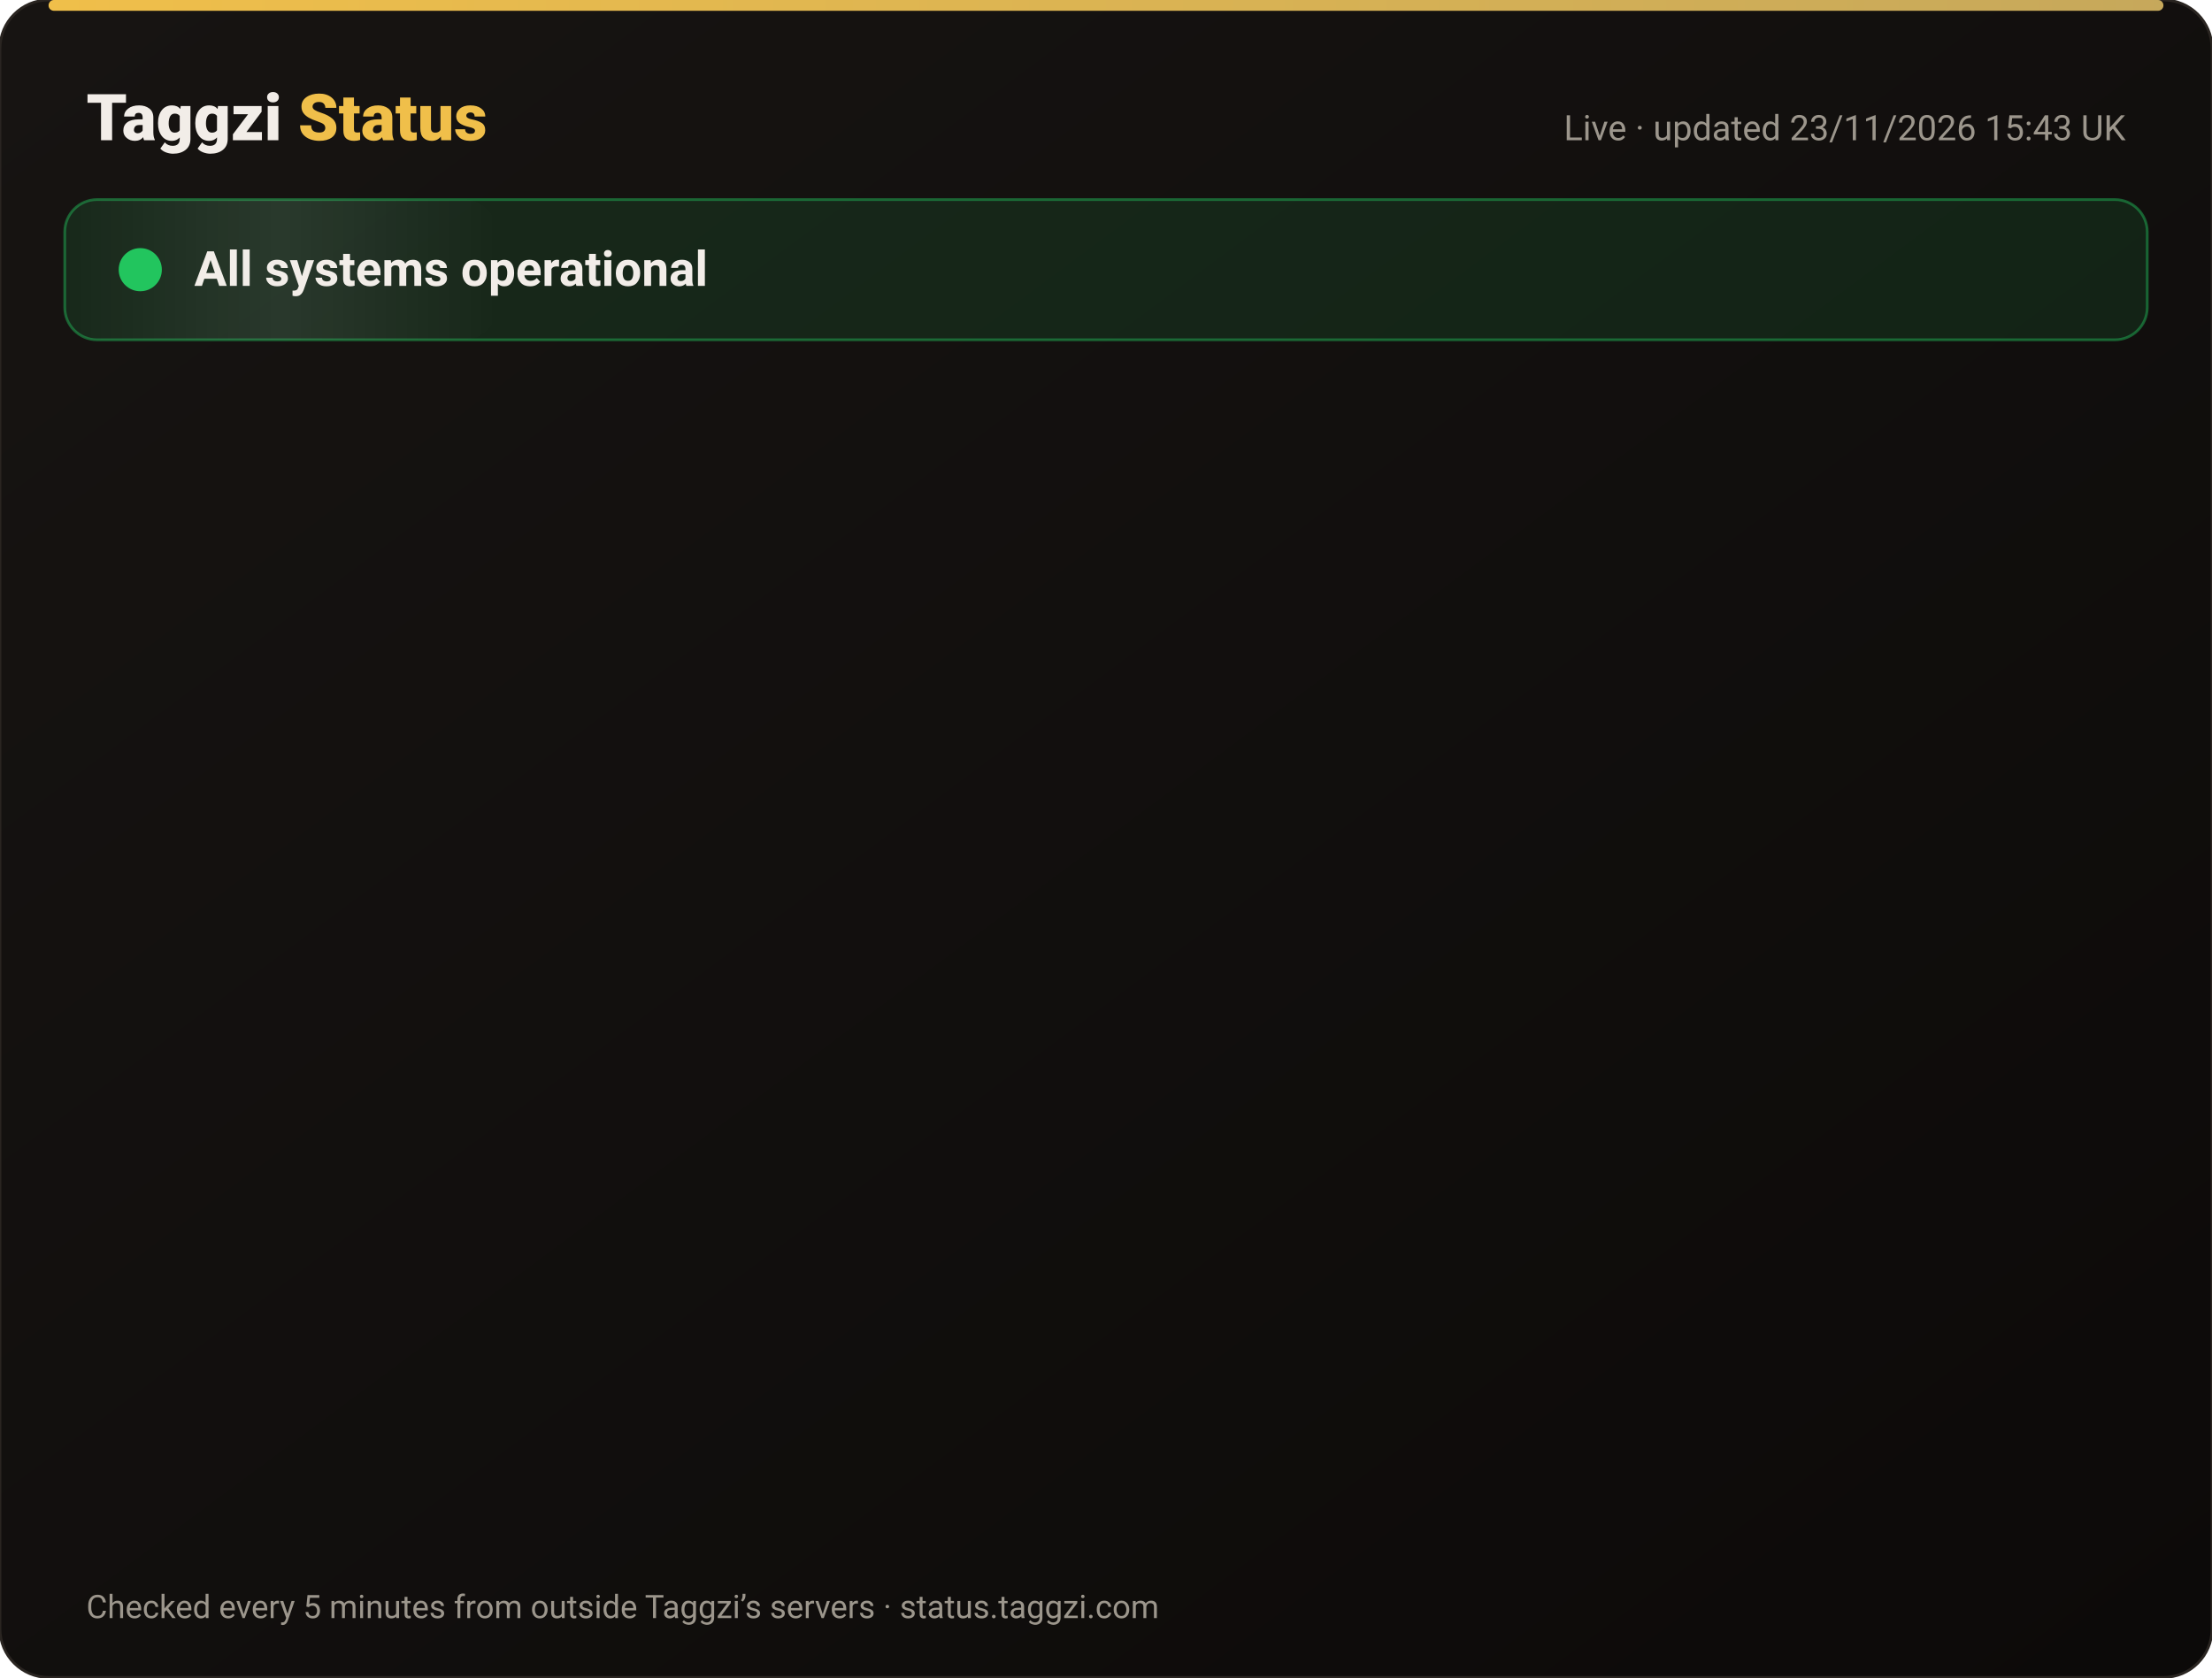
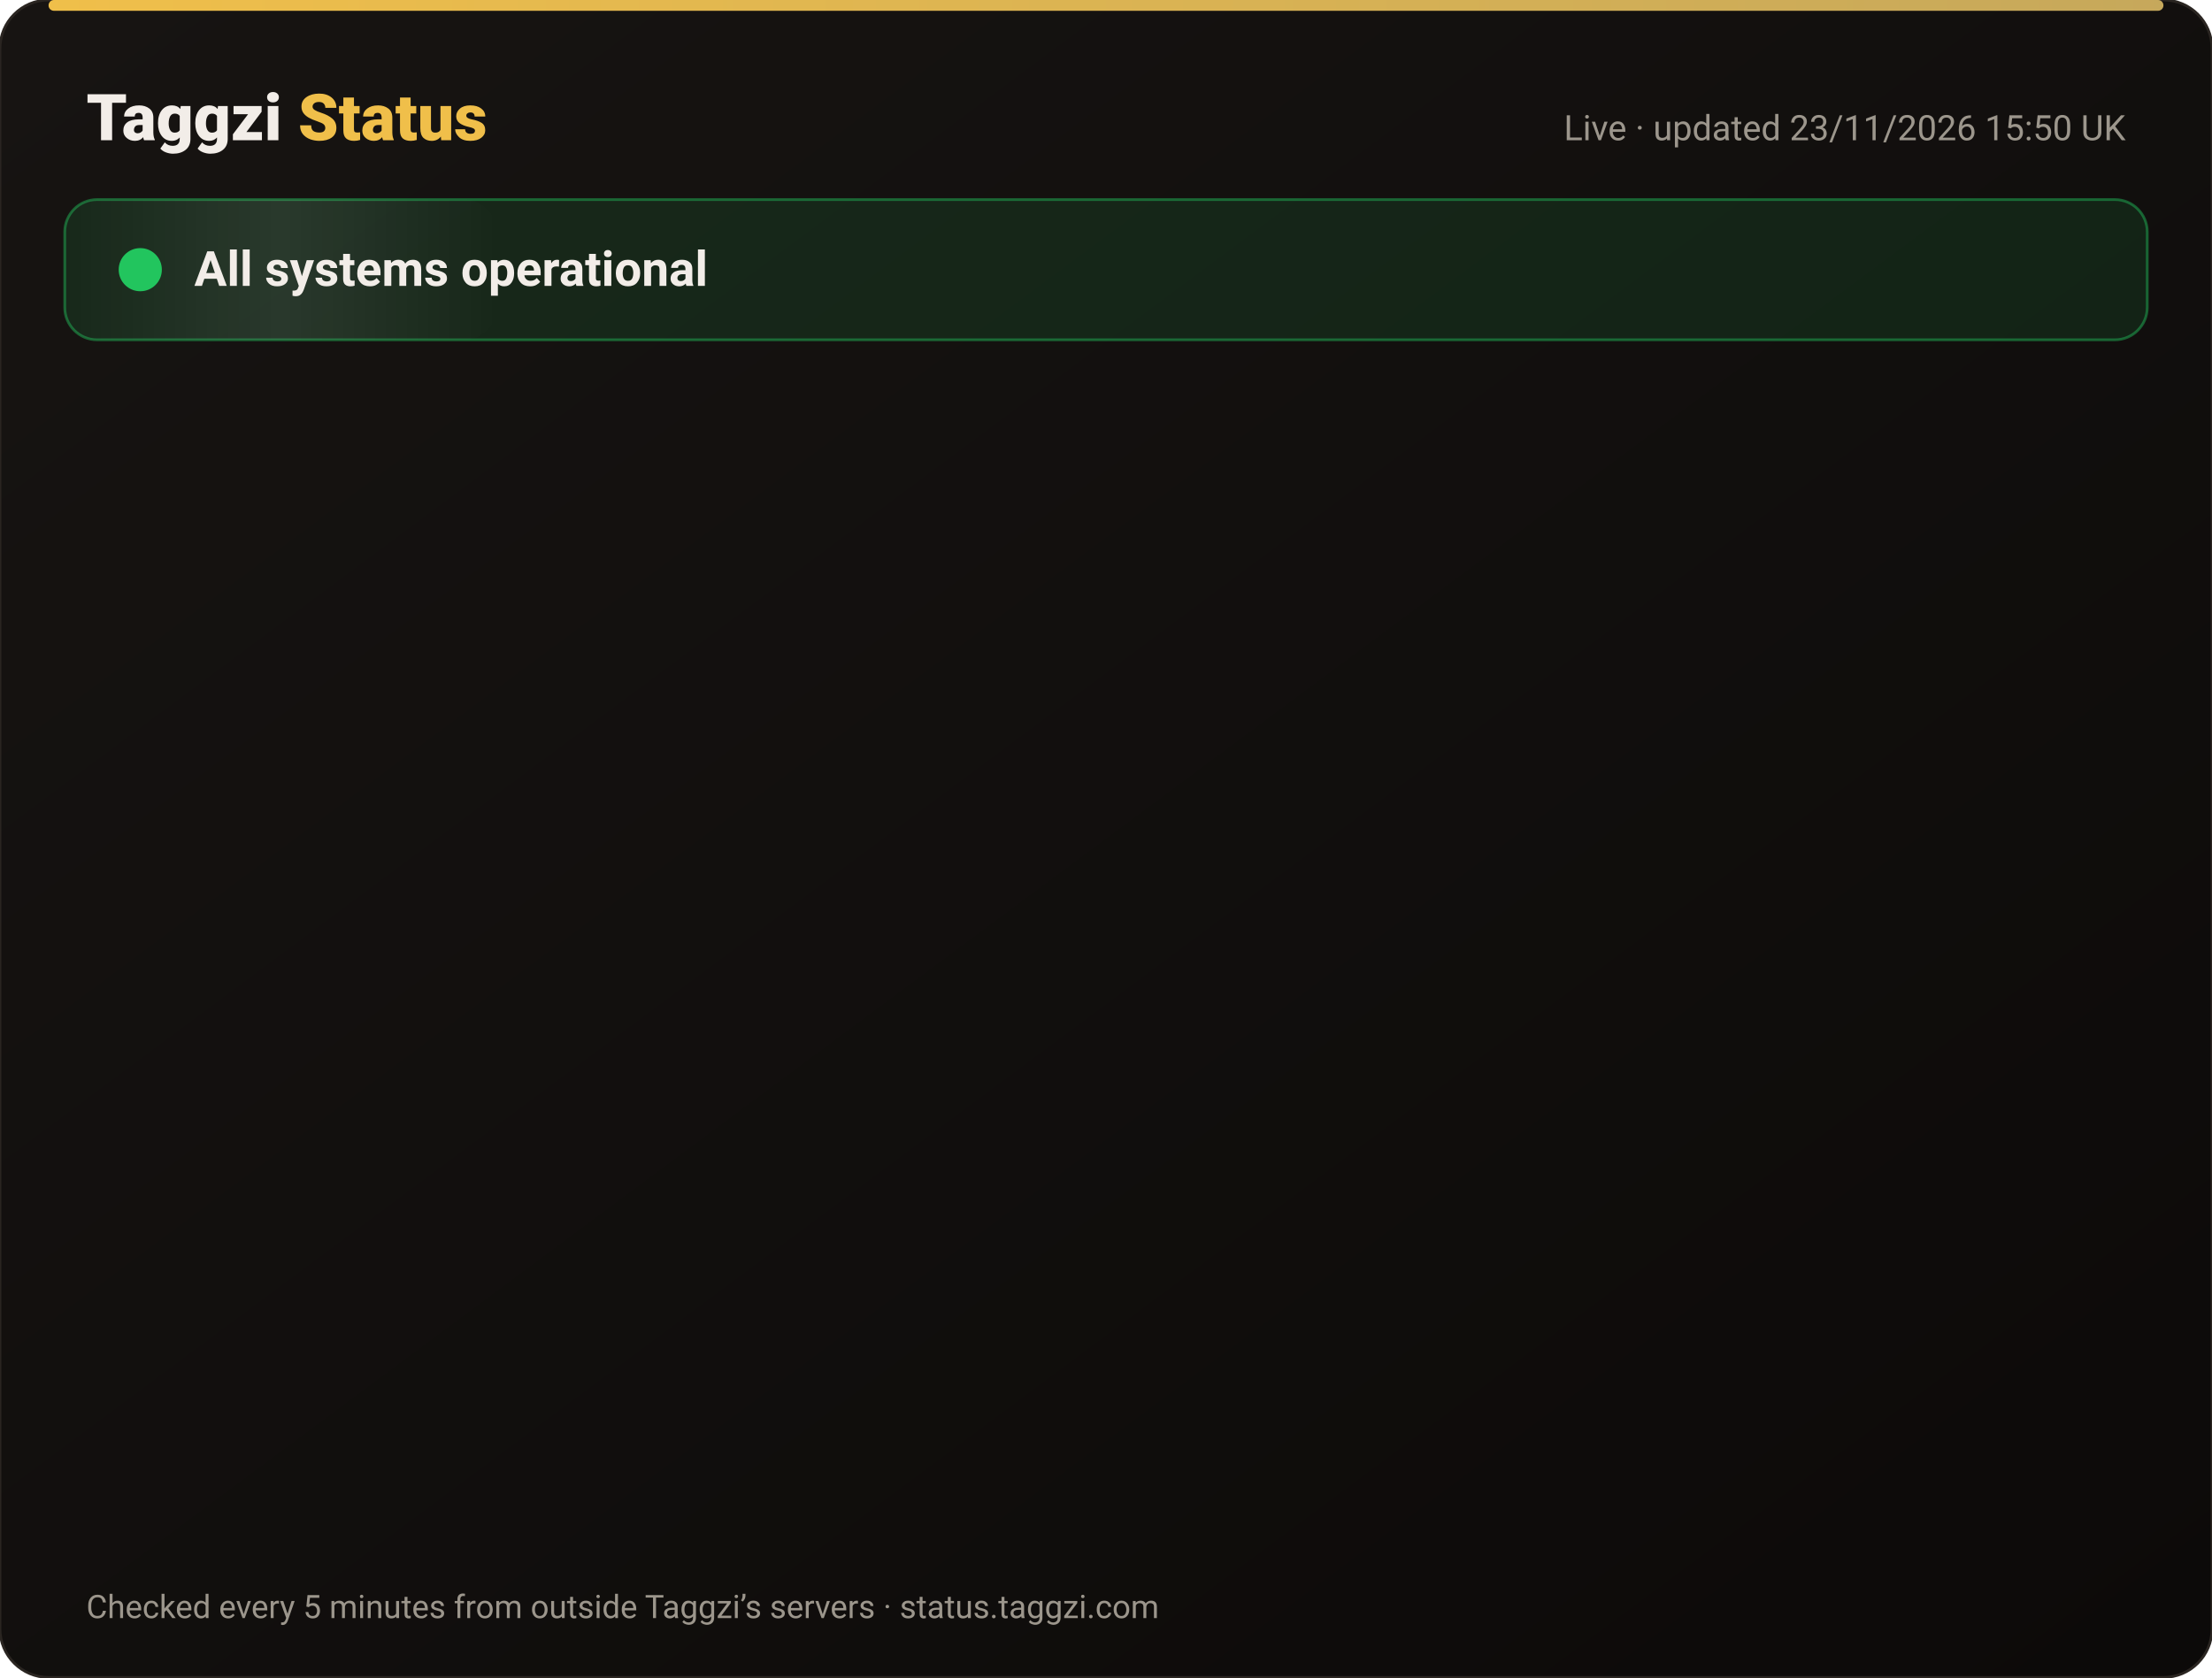
<svg xmlns="http://www.w3.org/2000/svg" width="820" height="622" viewBox="0 0 820 622" font-family="-apple-system,Segoe UI,Roboto,Helvetica,Arial,sans-serif">
  <defs>
    <linearGradient id="bg" x1="0" y1="0" x2="1" y2="1">
      <stop offset="0" stop-color="#171412" />
      <stop offset="1" stop-color="#0C0A09" />
    </linearGradient>
    <linearGradient id="gold" x1="0" x2="1">
      <stop offset="0" stop-color="#F0BF4A" />
      <stop offset="1" stop-color="#c6a85b" />
    </linearGradient>
    <linearGradient id="shine" x1="0" x2="1">
      <stop offset="0" stop-color="#fff" stop-opacity="0" />
      <stop offset=".5" stop-color="#fff" stop-opacity=".08" />
      <stop offset="1" stop-color="#fff" stop-opacity="0" />
    </linearGradient>
  </defs>
  <rect width="820" height="622" rx="18" fill="url(#bg)" stroke="#2a2521" />
  <rect x="18" y="0" width="784" height="4" rx="2" fill="url(#gold)" />
  <text x="32" y="52" font-size="24" font-weight="800" fill="#F2EDE8">Taggzi <tspan fill="#F0BF4A">Status</tspan>
  </text>
-   <text x="788" y="52" font-size="13" fill="#9C968C" text-anchor="end">Live · updated 23/11/2026 15:43 UK</text>
+   <text x="788" y="52" font-size="13" fill="#9C968C" text-anchor="end">Live · updated 23/11/2026 15:50 UK</text>
  <rect x="24" y="74" width="772" height="52" rx="12" fill="#22c55e" fill-opacity=".12" stroke="#22c55e" stroke-opacity=".45" />
  <rect x="24" y="74" width="160" height="52" rx="12" fill="url(#shine)">
    <animate attributeName="x" from="-160" to="820" dur="4s" repeatCount="indefinite" />
  </rect>
  <circle cx="52" cy="100" r="7" fill="#22c55e" />
  <circle cx="52" cy="100" r="7" fill="none" stroke="#22c55e" stroke-width="2">
    <animate attributeName="r" values="7;15;7" dur="2s" repeatCount="indefinite" />
    <animate attributeName="opacity" values=".9;0;.9" dur="2s" repeatCount="indefinite" />
  </circle>
  <text x="72" y="106" font-size="18" font-weight="700" fill="#F2EDE8">All systems operational</text>
  <g opacity="0">
    <animate attributeName="opacity" from="0" to="1" begin="0.00s" dur=".6s" fill="freeze" />
    <line x1="32" y1="188" x2="788" y2="188" stroke="#2a2521" />
    <circle cx="44" cy="166" r="6" fill="#22c55e">
      <animate attributeName="opacity" values="1;.45;1" dur="2.4s" begin="0.00s" repeatCount="indefinite" />
    </circle>
    <text x="62" y="171" font-size="15" font-weight="650" fill="#F2EDE8">Website</text>
    <text x="630" y="171" font-size="13" fill="#9C968C" text-anchor="end">99.98% uptime</text>
    <rect x="648" y="154" width="140" height="24" rx="12" fill="#22c55e" fill-opacity=".14" stroke="#22c55e" stroke-opacity=".5" />
    <text x="718" y="171" font-size="12" font-weight="700" fill="#22c55e" text-anchor="middle">Operational</text>
  </g>
  <g opacity="0">
    <animate attributeName="opacity" from="0" to="1" begin="0.15s" dur=".6s" fill="freeze" />
    <line x1="32" y1="234" x2="788" y2="234" stroke="#2a2521" />
    <circle cx="44" cy="212" r="6" fill="#22c55e">
      <animate attributeName="opacity" values="1;.45;1" dur="2.4s" begin="0.15s" repeatCount="indefinite" />
    </circle>
    <text x="62" y="217" font-size="15" font-weight="650" fill="#F2EDE8">Tag scans</text>
    <text x="630" y="217" font-size="13" fill="#9C968C" text-anchor="end">99.98% uptime</text>
    <rect x="648" y="200" width="140" height="24" rx="12" fill="#22c55e" fill-opacity=".14" stroke="#22c55e" stroke-opacity=".5" />
    <text x="718" y="217" font-size="12" font-weight="700" fill="#22c55e" text-anchor="middle">Operational</text>
  </g>
  <g opacity="0">
    <animate attributeName="opacity" from="0" to="1" begin="0.30s" dur=".6s" fill="freeze" />
    <line x1="32" y1="280" x2="788" y2="280" stroke="#2a2521" />
    <circle cx="44" cy="258" r="6" fill="#22c55e">
      <animate attributeName="opacity" values="1;.45;1" dur="2.4s" begin="0.30s" repeatCount="indefinite" />
    </circle>
    <text x="62" y="263" font-size="15" font-weight="650" fill="#F2EDE8">Manual tag lookup</text>
    <text x="630" y="263" font-size="13" fill="#9C968C" text-anchor="end">99.98% uptime</text>
    <rect x="648" y="246" width="140" height="24" rx="12" fill="#22c55e" fill-opacity=".14" stroke="#22c55e" stroke-opacity=".5" />
    <text x="718" y="263" font-size="12" font-weight="700" fill="#22c55e" text-anchor="middle">Operational</text>
  </g>
  <g opacity="0">
    <animate attributeName="opacity" from="0" to="1" begin="0.45s" dur=".6s" fill="freeze" />
    <line x1="32" y1="326" x2="788" y2="326" stroke="#2a2521" />
    <circle cx="44" cy="304" r="6" fill="#22c55e">
      <animate attributeName="opacity" values="1;.45;1" dur="2.4s" begin="0.45s" repeatCount="indefinite" />
    </circle>
    <text x="62" y="309" font-size="15" font-weight="650" fill="#F2EDE8">App &amp; login</text>
    <text x="630" y="309" font-size="13" fill="#9C968C" text-anchor="end">99.98% uptime</text>
    <rect x="648" y="292" width="140" height="24" rx="12" fill="#22c55e" fill-opacity=".14" stroke="#22c55e" stroke-opacity=".5" />
    <text x="718" y="309" font-size="12" font-weight="700" fill="#22c55e" text-anchor="middle">Operational</text>
  </g>
  <g opacity="0">
    <animate attributeName="opacity" from="0" to="1" begin="0.60s" dur=".6s" fill="freeze" />
    <line x1="32" y1="372" x2="788" y2="372" stroke="#2a2521" />
    <circle cx="44" cy="350" r="6" fill="#22c55e">
      <animate attributeName="opacity" values="1;.45;1" dur="2.4s" begin="0.60s" repeatCount="indefinite" />
    </circle>
    <text x="62" y="355" font-size="15" font-weight="650" fill="#F2EDE8">Community alerts</text>
    <text x="630" y="355" font-size="13" fill="#9C968C" text-anchor="end">99.98% uptime</text>
    <rect x="648" y="338" width="140" height="24" rx="12" fill="#22c55e" fill-opacity=".14" stroke="#22c55e" stroke-opacity=".5" />
    <text x="718" y="355" font-size="12" font-weight="700" fill="#22c55e" text-anchor="middle">Operational</text>
  </g>
  <g opacity="0">
    <animate attributeName="opacity" from="0" to="1" begin="0.75s" dur=".6s" fill="freeze" />
    <line x1="32" y1="418" x2="788" y2="418" stroke="#2a2521" />
    <circle cx="44" cy="396" r="6" fill="#22c55e">
      <animate attributeName="opacity" values="1;.45;1" dur="2.4s" begin="0.75s" repeatCount="indefinite" />
    </circle>
    <text x="62" y="401" font-size="15" font-weight="650" fill="#F2EDE8">Private calling</text>
    <text x="630" y="401" font-size="13" fill="#9C968C" text-anchor="end">99.98% uptime</text>
    <rect x="648" y="384" width="140" height="24" rx="12" fill="#22c55e" fill-opacity=".14" stroke="#22c55e" stroke-opacity=".5" />
    <text x="718" y="401" font-size="12" font-weight="700" fill="#22c55e" text-anchor="middle">Operational</text>
  </g>
  <g opacity="0">
    <animate attributeName="opacity" from="0" to="1" begin="0.90s" dur=".6s" fill="freeze" />
    <line x1="32" y1="464" x2="788" y2="464" stroke="#2a2521" />
    <circle cx="44" cy="442" r="6" fill="#22c55e">
      <animate attributeName="opacity" values="1;.45;1" dur="2.4s" begin="0.90s" repeatCount="indefinite" />
    </circle>
    <text x="62" y="447" font-size="15" font-weight="650" fill="#F2EDE8">Payments</text>
    <text x="630" y="447" font-size="13" fill="#9C968C" text-anchor="end">99.97% uptime</text>
    <rect x="648" y="430" width="140" height="24" rx="12" fill="#22c55e" fill-opacity=".14" stroke="#22c55e" stroke-opacity=".5" />
    <text x="718" y="447" font-size="12" font-weight="700" fill="#22c55e" text-anchor="middle">Operational</text>
  </g>
  <g opacity="0">
    <animate attributeName="opacity" from="0" to="1" begin="1.05s" dur=".6s" fill="freeze" />
    <line x1="32" y1="510" x2="788" y2="510" stroke="#2a2521" />
    <circle cx="44" cy="488" r="6" fill="#22c55e">
      <animate attributeName="opacity" values="1;.45;1" dur="2.4s" begin="1.05s" repeatCount="indefinite" />
    </circle>
    <text x="62" y="493" font-size="15" font-weight="650" fill="#F2EDE8">Email &amp; support</text>
    <text x="630" y="493" font-size="13" fill="#9C968C" text-anchor="end">99.98% uptime</text>
    <rect x="648" y="476" width="140" height="24" rx="12" fill="#22c55e" fill-opacity=".14" stroke="#22c55e" stroke-opacity=".5" />
    <text x="718" y="493" font-size="12" font-weight="700" fill="#22c55e" text-anchor="middle">Operational</text>
  </g>
  <g opacity="0">
    <animate attributeName="opacity" from="0" to="1" begin="1.20s" dur=".6s" fill="freeze" />
    <line x1="32" y1="556" x2="788" y2="556" stroke="#2a2521" />
    <circle cx="44" cy="534" r="6" fill="#22c55e">
      <animate attributeName="opacity" values="1;.45;1" dur="2.4s" begin="1.20s" repeatCount="indefinite" />
    </circle>
    <text x="62" y="539" font-size="15" font-weight="650" fill="#F2EDE8">Secure connection (SSL)</text>
    <text x="630" y="539" font-size="13" fill="#9C968C" text-anchor="end">100.00% uptime</text>
    <rect x="648" y="522" width="140" height="24" rx="12" fill="#22c55e" fill-opacity=".14" stroke="#22c55e" stroke-opacity=".5" />
    <text x="718" y="539" font-size="12" font-weight="700" fill="#22c55e" text-anchor="middle">Operational</text>
  </g>
  <text x="32" y="600" font-size="12" fill="#9C968C">Checked every 5 minutes from outside Taggzi’s servers · status.taggzi.com</text>
</svg>
